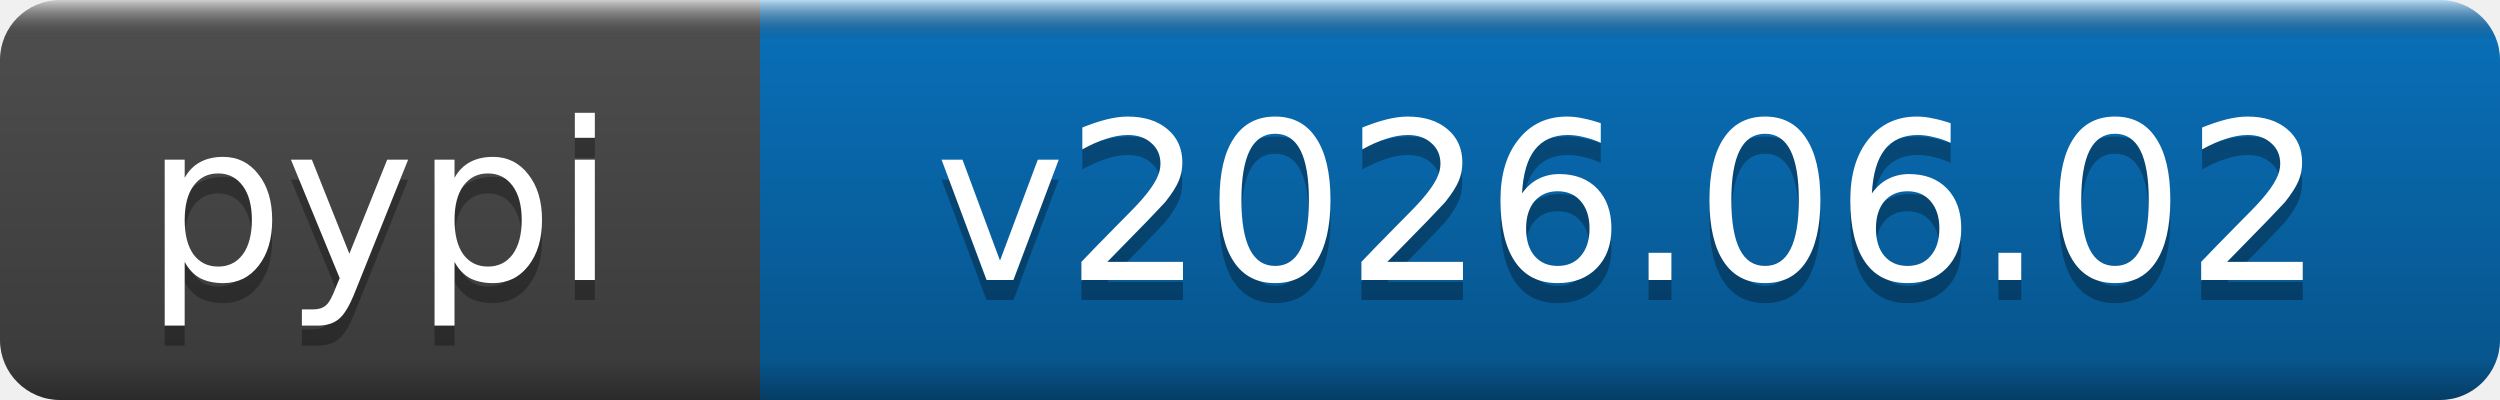
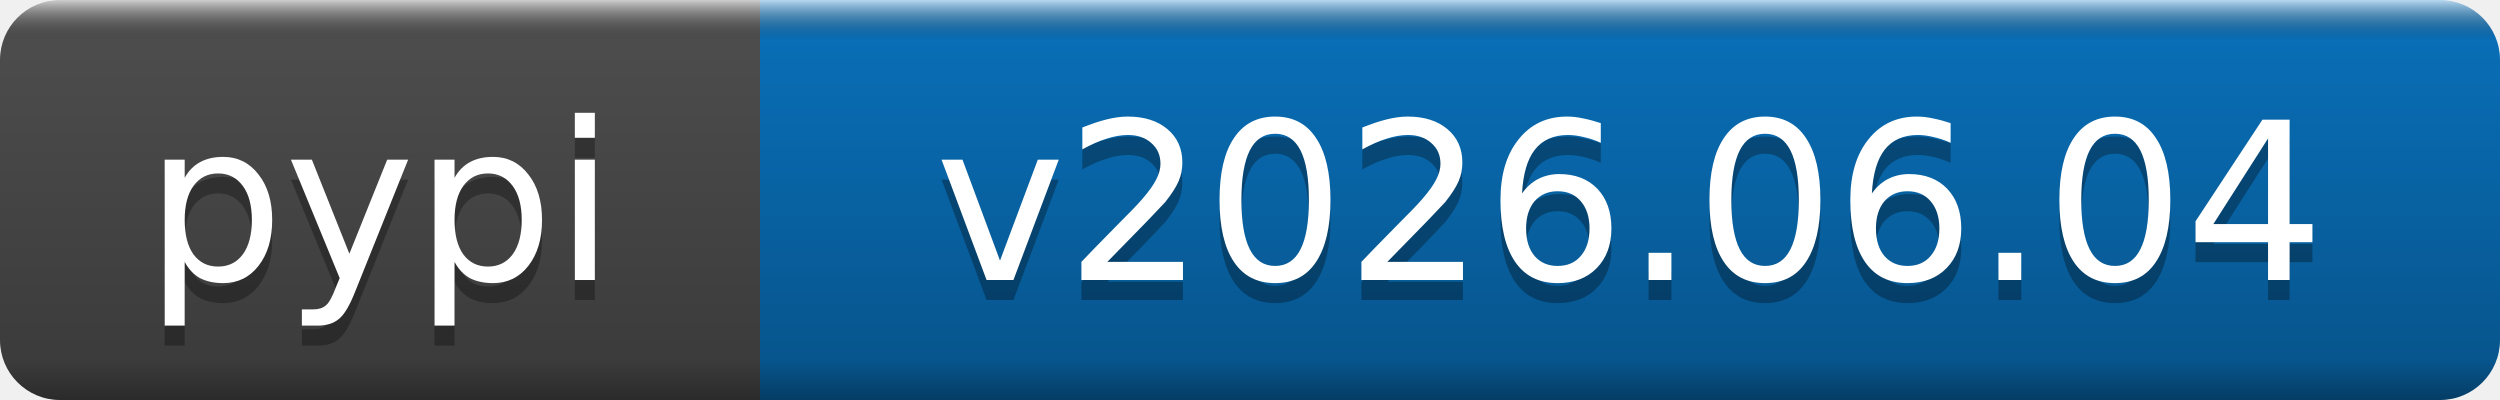
- <svg xmlns="http://www.w3.org/2000/svg" width="125" height="20" role="img" aria-label="pypi: v2026.06.02">
+ <svg xmlns="http://www.w3.org/2000/svg" width="125" height="20" role="img" aria-label="pypi: v2026.06.04">
  <linearGradient id="b" x2="0" y2="100%">
    <stop offset="0" stop-color="#fff" stop-opacity=".7" />
    <stop offset=".1" stop-opacity=".1" />
    <stop offset=".9" stop-opacity=".3" />
    <stop offset="1" stop-opacity=".5" />
  </linearGradient>
  <mask id="a">
    <rect width="125" height="20" rx="3" fill="#fff" />
  </mask>
  <g mask="url(#a)">
    <rect width="38" height="20" fill="#555" />
    <rect x="38" width="87" height="20" fill="#0a7aca" />
    <rect width="125" height="20" fill="url(#b)" />
  </g>
  <g fill="#fff" text-anchor="middle" font-family="DejaVu Sans,Verdana,Geneva,sans-serif" font-size="11">
    <text x="19" y="15" fill="#010101" fill-opacity=".3">pypi</text>
    <text x="19" y="14">pypi</text>
-     <text x="81.5" y="15" fill="#010101" fill-opacity=".3">v2026.06.02</text>
-     <text x="81.5" y="14">v2026.06.02</text>
+     <text x="81.5" y="15" fill="#010101" fill-opacity=".3">v2026.06.04</text>
+     <text x="81.5" y="14">v2026.06.04</text>
  </g>
</svg>
